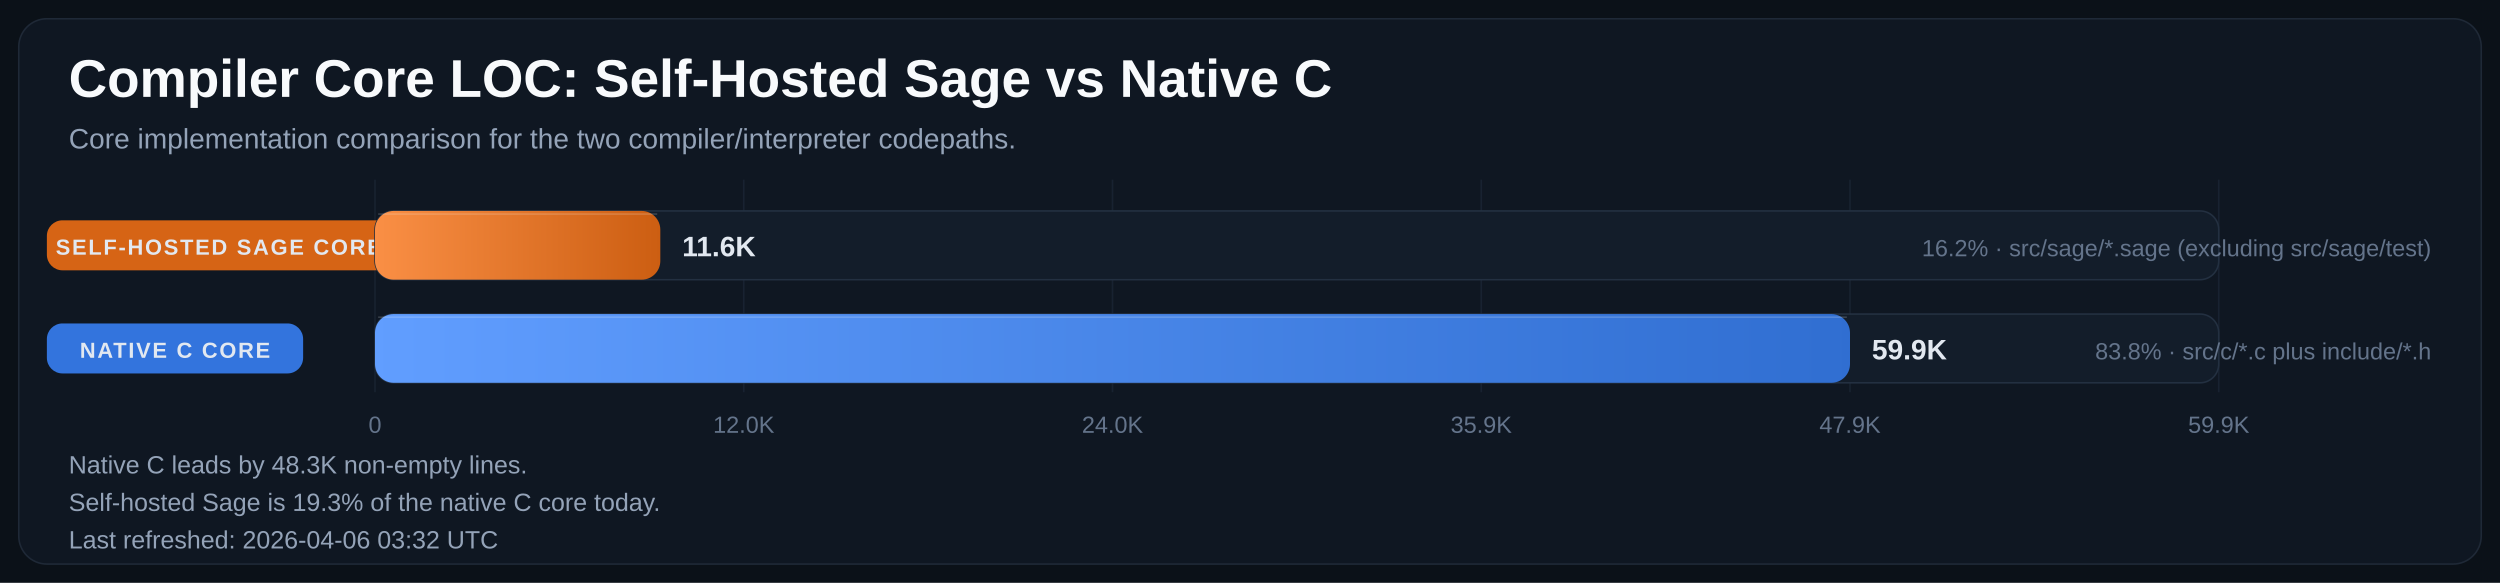
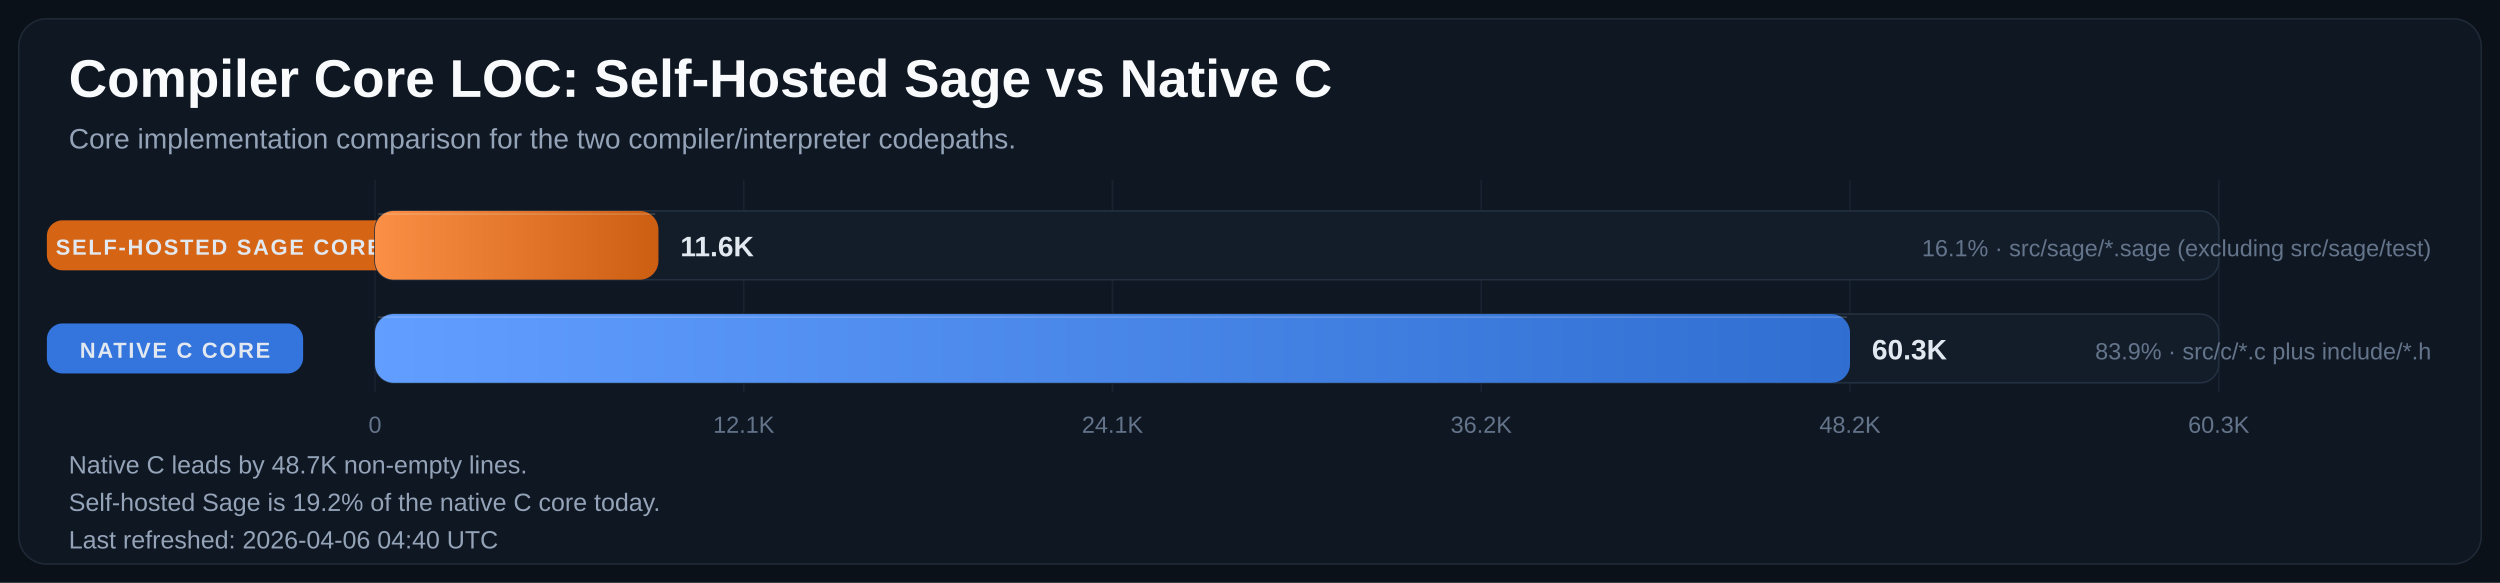
<svg xmlns="http://www.w3.org/2000/svg" width="1600" height="373" viewBox="0 0 1600 373" role="img" aria-labelledby="title desc">
  <defs>
    <linearGradient id="bar-gradient-0" x1="0%" y1="0%" x2="100%" y2="0%">
      <stop offset="0%" stop-color="#FA8F45" />
      <stop offset="100%" stop-color="#CC5E12" />
    </linearGradient>
    <linearGradient id="bar-gradient-1" x1="0%" y1="0%" x2="100%" y2="0%">
      <stop offset="0%" stop-color="#619EFF" />
      <stop offset="100%" stop-color="#306ED1" />
    </linearGradient>
  </defs>
  <rect width="100%" height="100%" fill="#0B1118" />
  <rect x="12" y="12" width="1576" height="349" rx="18" fill="#0F1722" stroke="#1F2937" />
  <text x="44" y="62" fill="#F8FAFC" font-size="34" font-family="Segoe UI, Arial, sans-serif" font-weight="700">Compiler Core LOC: Self-Hosted Sage vs Native C</text>
  <text x="44" y="95" fill="#94A3B8" font-size="18" font-family="Segoe UI, Arial, sans-serif">Core implementation comparison for the two compiler/interpreter codepaths.</text>
  <line x1="240.0" y1="115" x2="240.0" y2="251" stroke="#182231" stroke-width="1" />
  <text x="240.0" y="277" text-anchor="middle" fill="#64748B" font-size="15" font-family="Segoe UI, Arial, sans-serif">0</text>
  <line x1="476.0" y1="115" x2="476.0" y2="251" stroke="#182231" stroke-width="1" />
-   <text x="476.0" y="277" text-anchor="middle" fill="#64748B" font-size="15" font-family="Segoe UI, Arial, sans-serif">12.0K</text>
+   <text x="476.0" y="277" text-anchor="middle" fill="#64748B" font-size="15" font-family="Segoe UI, Arial, sans-serif">12.1K</text>
  <line x1="712.0" y1="115" x2="712.0" y2="251" stroke="#182231" stroke-width="1" />
-   <text x="712.0" y="277" text-anchor="middle" fill="#64748B" font-size="15" font-family="Segoe UI, Arial, sans-serif">24.0K</text>
+   <text x="712.0" y="277" text-anchor="middle" fill="#64748B" font-size="15" font-family="Segoe UI, Arial, sans-serif">24.1K</text>
  <line x1="948.0" y1="115" x2="948.0" y2="251" stroke="#182231" stroke-width="1" />
-   <text x="948.0" y="277" text-anchor="middle" fill="#64748B" font-size="15" font-family="Segoe UI, Arial, sans-serif">35.9K</text>
+   <text x="948.0" y="277" text-anchor="middle" fill="#64748B" font-size="15" font-family="Segoe UI, Arial, sans-serif">36.2K</text>
  <line x1="1184.0" y1="115" x2="1184.0" y2="251" stroke="#182231" stroke-width="1" />
-   <text x="1184.0" y="277" text-anchor="middle" fill="#64748B" font-size="15" font-family="Segoe UI, Arial, sans-serif">47.9K</text>
+   <text x="1184.0" y="277" text-anchor="middle" fill="#64748B" font-size="15" font-family="Segoe UI, Arial, sans-serif">48.2K</text>
  <line x1="1420.0" y1="115" x2="1420.0" y2="251" stroke="#182231" stroke-width="1" />
-   <text x="1420.0" y="277" text-anchor="middle" fill="#64748B" font-size="15" font-family="Segoe UI, Arial, sans-serif">59.9K</text>
+   <text x="1420.0" y="277" text-anchor="middle" fill="#64748B" font-size="15" font-family="Segoe UI, Arial, sans-serif">60.3K</text>
  <rect x="30" y="141.0" width="220" height="32" rx="10" fill="#E06814" opacity="0.95" />
  <text x="140.0" y="163.0" text-anchor="middle" fill="#E2E8F0" font-size="14" font-family="Segoe UI, Arial, sans-serif" font-weight="700" letter-spacing="1.1">SELF-HOSTED SAGE CORE</text>
  <rect x="240" y="135" width="1180" height="44" rx="12" fill="#131D2A" stroke="#233041" />
-   <rect x="240" y="135" width="182.6" height="44" rx="12" fill="url(#bar-gradient-0)" />
-   <line x1="242.0" y1="137.0" x2="420.6" y2="137.0" stroke="#F8FAFC" stroke-opacity="0.18" />
-   <text x="436.6" y="164.0" text-anchor="start" fill="#E2E8F0" font-size="18" font-family="Segoe UI, Arial, sans-serif" font-weight="700">11.6K</text>
-   <text x="1556" y="164.0" text-anchor="end" fill="#64748B" font-size="15" font-family="Segoe UI, Arial, sans-serif">16.2% · src/sage/*.sage (excluding src/sage/test)</text>
+   <rect x="240" y="135" width="181.4" height="44" rx="12" fill="url(#bar-gradient-0)" />
+   <line x1="242.0" y1="137.0" x2="419.4" y2="137.0" stroke="#F8FAFC" stroke-opacity="0.18" />
+   <text x="435.4" y="164.0" text-anchor="start" fill="#E2E8F0" font-size="18" font-family="Segoe UI, Arial, sans-serif" font-weight="700">11.6K</text>
+   <text x="1556" y="164.0" text-anchor="end" fill="#64748B" font-size="15" font-family="Segoe UI, Arial, sans-serif">16.1% · src/sage/*.sage (excluding src/sage/test)</text>
  <rect x="30" y="207.0" width="164" height="32" rx="10" fill="#3479E6" opacity="0.95" />
  <text x="112.0" y="229.0" text-anchor="middle" fill="#E2E8F0" font-size="14" font-family="Segoe UI, Arial, sans-serif" font-weight="700" letter-spacing="1.1">NATIVE C CORE</text>
  <rect x="240" y="201" width="1180" height="44" rx="12" fill="#131D2A" stroke="#233041" />
  <rect x="240" y="201" width="944.0" height="44" rx="12" fill="url(#bar-gradient-1)" />
  <line x1="242.0" y1="203.0" x2="1182.0" y2="203.0" stroke="#F8FAFC" stroke-opacity="0.18" />
-   <text x="1198.0" y="230.0" text-anchor="start" fill="#E2E8F0" font-size="18" font-family="Segoe UI, Arial, sans-serif" font-weight="700">59.9K</text>
-   <text x="1556" y="230.0" text-anchor="end" fill="#64748B" font-size="15" font-family="Segoe UI, Arial, sans-serif">83.8% · src/c/*.c plus include/*.h</text>
-   <text x="44" y="303" fill="#94A3B8" font-size="16" font-family="Segoe UI, Arial, sans-serif">Native C leads by 48.3K non-empty lines.</text>
-   <text x="44" y="327" fill="#94A3B8" font-size="16" font-family="Segoe UI, Arial, sans-serif">Self-hosted Sage is 19.3% of the native C core today.</text>
-   <text x="44" y="351" fill="#94A3B8" font-size="16" font-family="Segoe UI, Arial, sans-serif">Last refreshed: 2026-04-06 03:32 UTC</text>
+   <text x="1198.0" y="230.0" text-anchor="start" fill="#E2E8F0" font-size="18" font-family="Segoe UI, Arial, sans-serif" font-weight="700">60.3K</text>
+   <text x="1556" y="230.0" text-anchor="end" fill="#64748B" font-size="15" font-family="Segoe UI, Arial, sans-serif">83.9% · src/c/*.c plus include/*.h</text>
+   <text x="44" y="303" fill="#94A3B8" font-size="16" font-family="Segoe UI, Arial, sans-serif">Native C leads by 48.7K non-empty lines.</text>
+   <text x="44" y="327" fill="#94A3B8" font-size="16" font-family="Segoe UI, Arial, sans-serif">Self-hosted Sage is 19.2% of the native C core today.</text>
+   <text x="44" y="351" fill="#94A3B8" font-size="16" font-family="Segoe UI, Arial, sans-serif">Last refreshed: 2026-04-06 04:40 UTC</text>
</svg>
